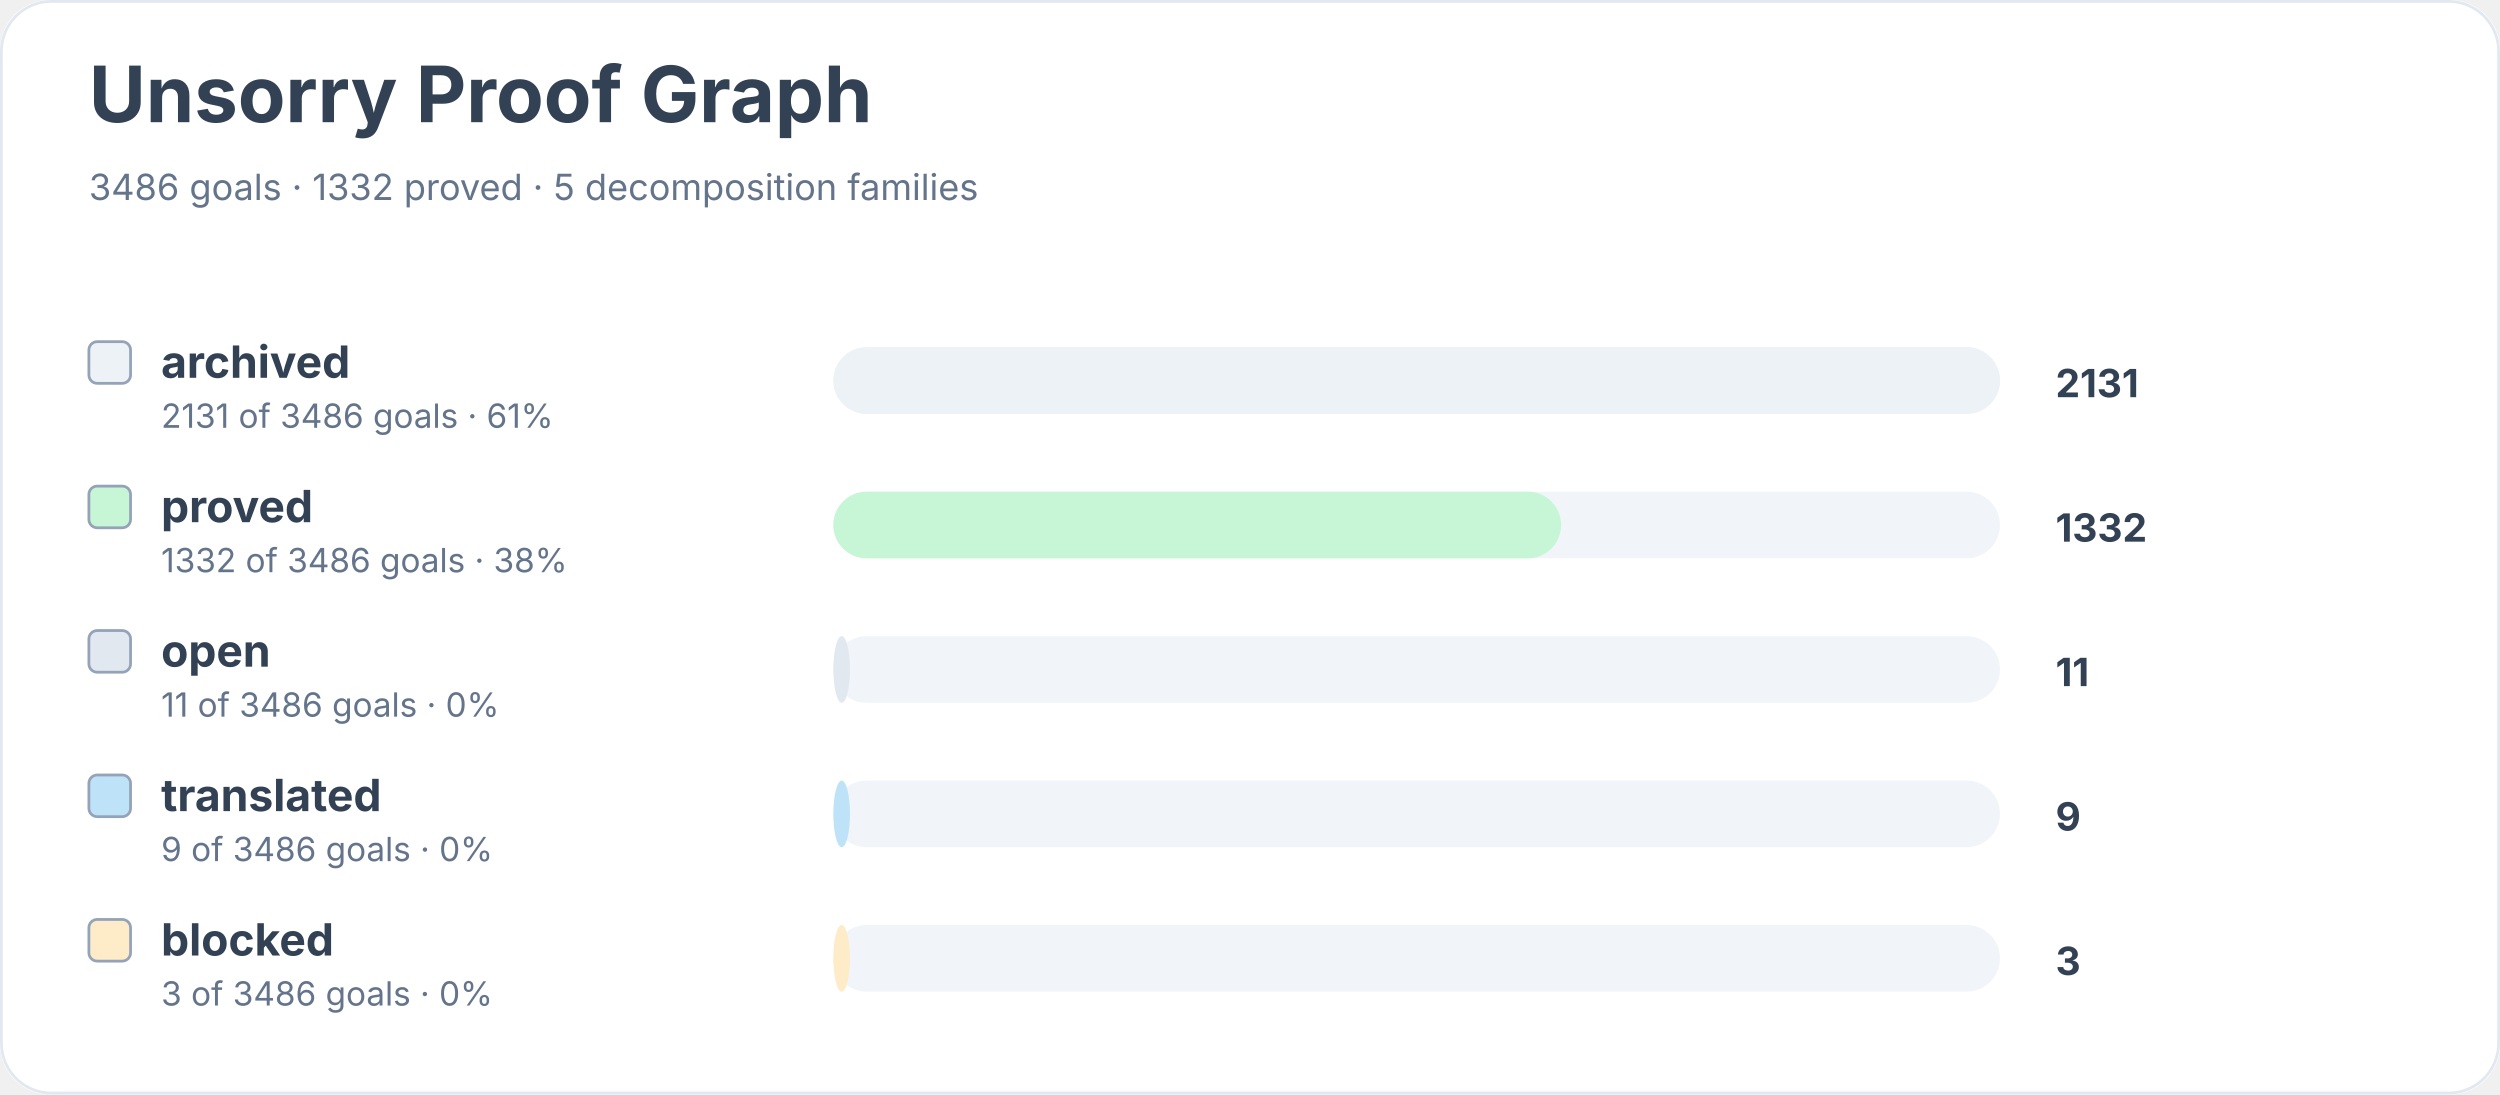
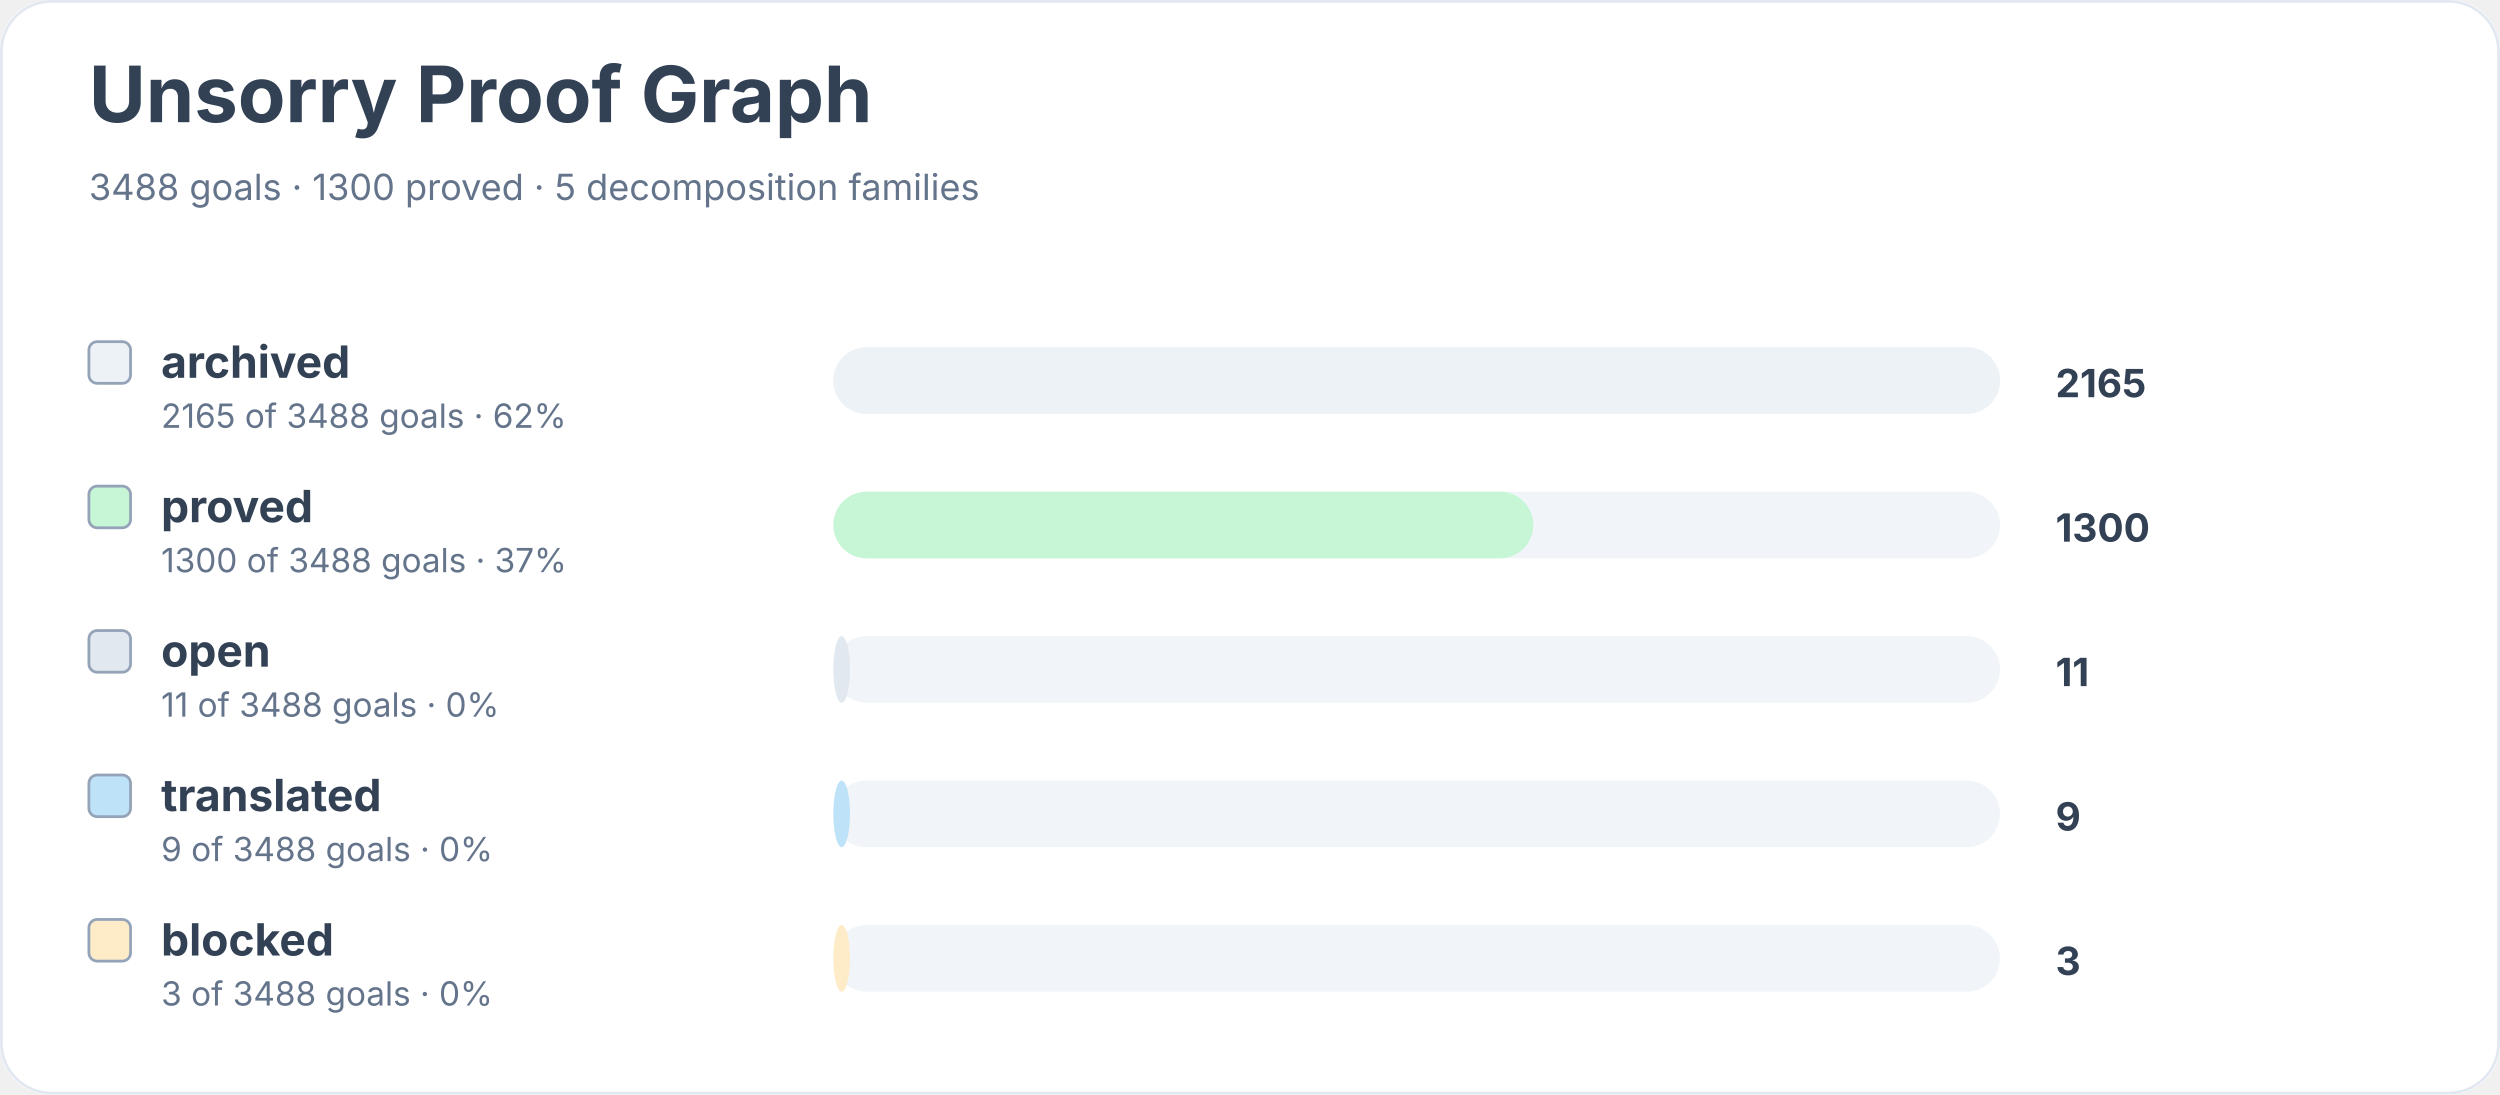
<svg xmlns="http://www.w3.org/2000/svg" width="900" height="394" viewBox="0 0 900 394" role="img" aria-labelledby="title desc">
  <rect width="900" height="100%" rx="18" fill="#ffffff" />
  <rect x="0.5" y="0.5" width="899" height="393" rx="18" fill="none" stroke="#e2e8f0" />
  <text x="32" y="44" font-family="Inter, system-ui, sans-serif" font-size="28" font-weight="700" fill="#334155">Unsorry Proof Graph</text>
-   <text x="32" y="72" font-family="Inter, system-ui, sans-serif" font-size="13" fill="#64748b">3486 goals · 1332 proved · 5 decomposition families</text>
+   <text x="32" y="72" font-family="Inter, system-ui, sans-serif" font-size="13" fill="#64748b">3488 goals · 1300 proved · 5 decomposition families</text>
  <rect x="32" y="123" width="15" height="15" rx="3" fill="#edf2f7" stroke="#94a3b8" />
  <text x="58" y="136" font-family="Inter, system-ui, sans-serif" font-size="16" font-weight="650" fill="#334155">archived</text>
-   <text x="58" y="154" font-family="Inter, system-ui, sans-serif" font-size="12" fill="#64748b">2131 of 3486 goals · 61%</text>
+   <text x="58" y="154" font-family="Inter, system-ui, sans-serif" font-size="12" fill="#64748b">2165 of 3488 goals · 62%</text>
  <rect x="300" y="125" width="420" height="24" rx="12" fill="#f1f5f9" />
  <rect x="300" y="125" width="420" height="24" rx="12" fill="#edf2f7" />
-   <text x="740" y="143" font-family="Inter, system-ui, sans-serif" font-size="14" font-weight="700" fill="#334155">2131</text>
+   <text x="740" y="143" font-family="Inter, system-ui, sans-serif" font-size="14" font-weight="700" fill="#334155">2165</text>
  <rect x="32" y="175" width="15" height="15" rx="3" fill="#c6f6d5" stroke="#94a3b8" />
  <text x="58" y="188" font-family="Inter, system-ui, sans-serif" font-size="16" font-weight="650" fill="#334155">proved</text>
-   <text x="58" y="206" font-family="Inter, system-ui, sans-serif" font-size="12" fill="#64748b">1332 of 3486 goals · 38%</text>
+   <text x="58" y="206" font-family="Inter, system-ui, sans-serif" font-size="12" fill="#64748b">1300 of 3488 goals · 37%</text>
  <rect x="300" y="177" width="420" height="24" rx="12" fill="#f1f5f9" />
-   <rect x="300" y="177" width="262" height="24" rx="12" fill="#c6f6d5" />
-   <text x="740" y="195" font-family="Inter, system-ui, sans-serif" font-size="14" font-weight="700" fill="#334155">1332</text>
+   <rect x="300" y="177" width="252" height="24" rx="12" fill="#c6f6d5" />
+   <text x="740" y="195" font-family="Inter, system-ui, sans-serif" font-size="14" font-weight="700" fill="#334155">1300</text>
  <rect x="32" y="227" width="15" height="15" rx="3" fill="#e2e8f0" stroke="#94a3b8" />
  <text x="58" y="240" font-family="Inter, system-ui, sans-serif" font-size="16" font-weight="650" fill="#334155">open</text>
-   <text x="58" y="258" font-family="Inter, system-ui, sans-serif" font-size="12" fill="#64748b">11 of 3486 goals · 0%</text>
+   <text x="58" y="258" font-family="Inter, system-ui, sans-serif" font-size="12" fill="#64748b">11 of 3488 goals · 0%</text>
  <rect x="300" y="229" width="420" height="24" rx="12" fill="#f1f5f9" />
  <rect x="300" y="229" width="6" height="24" rx="12" fill="#e2e8f0" />
  <text x="740" y="247" font-family="Inter, system-ui, sans-serif" font-size="14" font-weight="700" fill="#334155">11</text>
  <rect x="32" y="279" width="15" height="15" rx="3" fill="#bee3f8" stroke="#94a3b8" />
  <text x="58" y="292" font-family="Inter, system-ui, sans-serif" font-size="16" font-weight="650" fill="#334155">translated</text>
-   <text x="58" y="310" font-family="Inter, system-ui, sans-serif" font-size="12" fill="#64748b">9 of 3486 goals · 0%</text>
+   <text x="58" y="310" font-family="Inter, system-ui, sans-serif" font-size="12" fill="#64748b">9 of 3488 goals · 0%</text>
  <rect x="300" y="281" width="420" height="24" rx="12" fill="#f1f5f9" />
  <rect x="300" y="281" width="6" height="24" rx="12" fill="#bee3f8" />
  <text x="740" y="299" font-family="Inter, system-ui, sans-serif" font-size="14" font-weight="700" fill="#334155">9</text>
  <rect x="32" y="331" width="15" height="15" rx="3" fill="#feebc8" stroke="#94a3b8" />
  <text x="58" y="344" font-family="Inter, system-ui, sans-serif" font-size="16" font-weight="650" fill="#334155">blocked</text>
-   <text x="58" y="362" font-family="Inter, system-ui, sans-serif" font-size="12" fill="#64748b">3 of 3486 goals · 0%</text>
+   <text x="58" y="362" font-family="Inter, system-ui, sans-serif" font-size="12" fill="#64748b">3 of 3488 goals · 0%</text>
  <rect x="300" y="333" width="420" height="24" rx="12" fill="#f1f5f9" />
  <rect x="300" y="333" width="6" height="24" rx="12" fill="#feebc8" />
  <text x="740" y="351" font-family="Inter, system-ui, sans-serif" font-size="14" font-weight="700" fill="#334155">3</text>
</svg>
